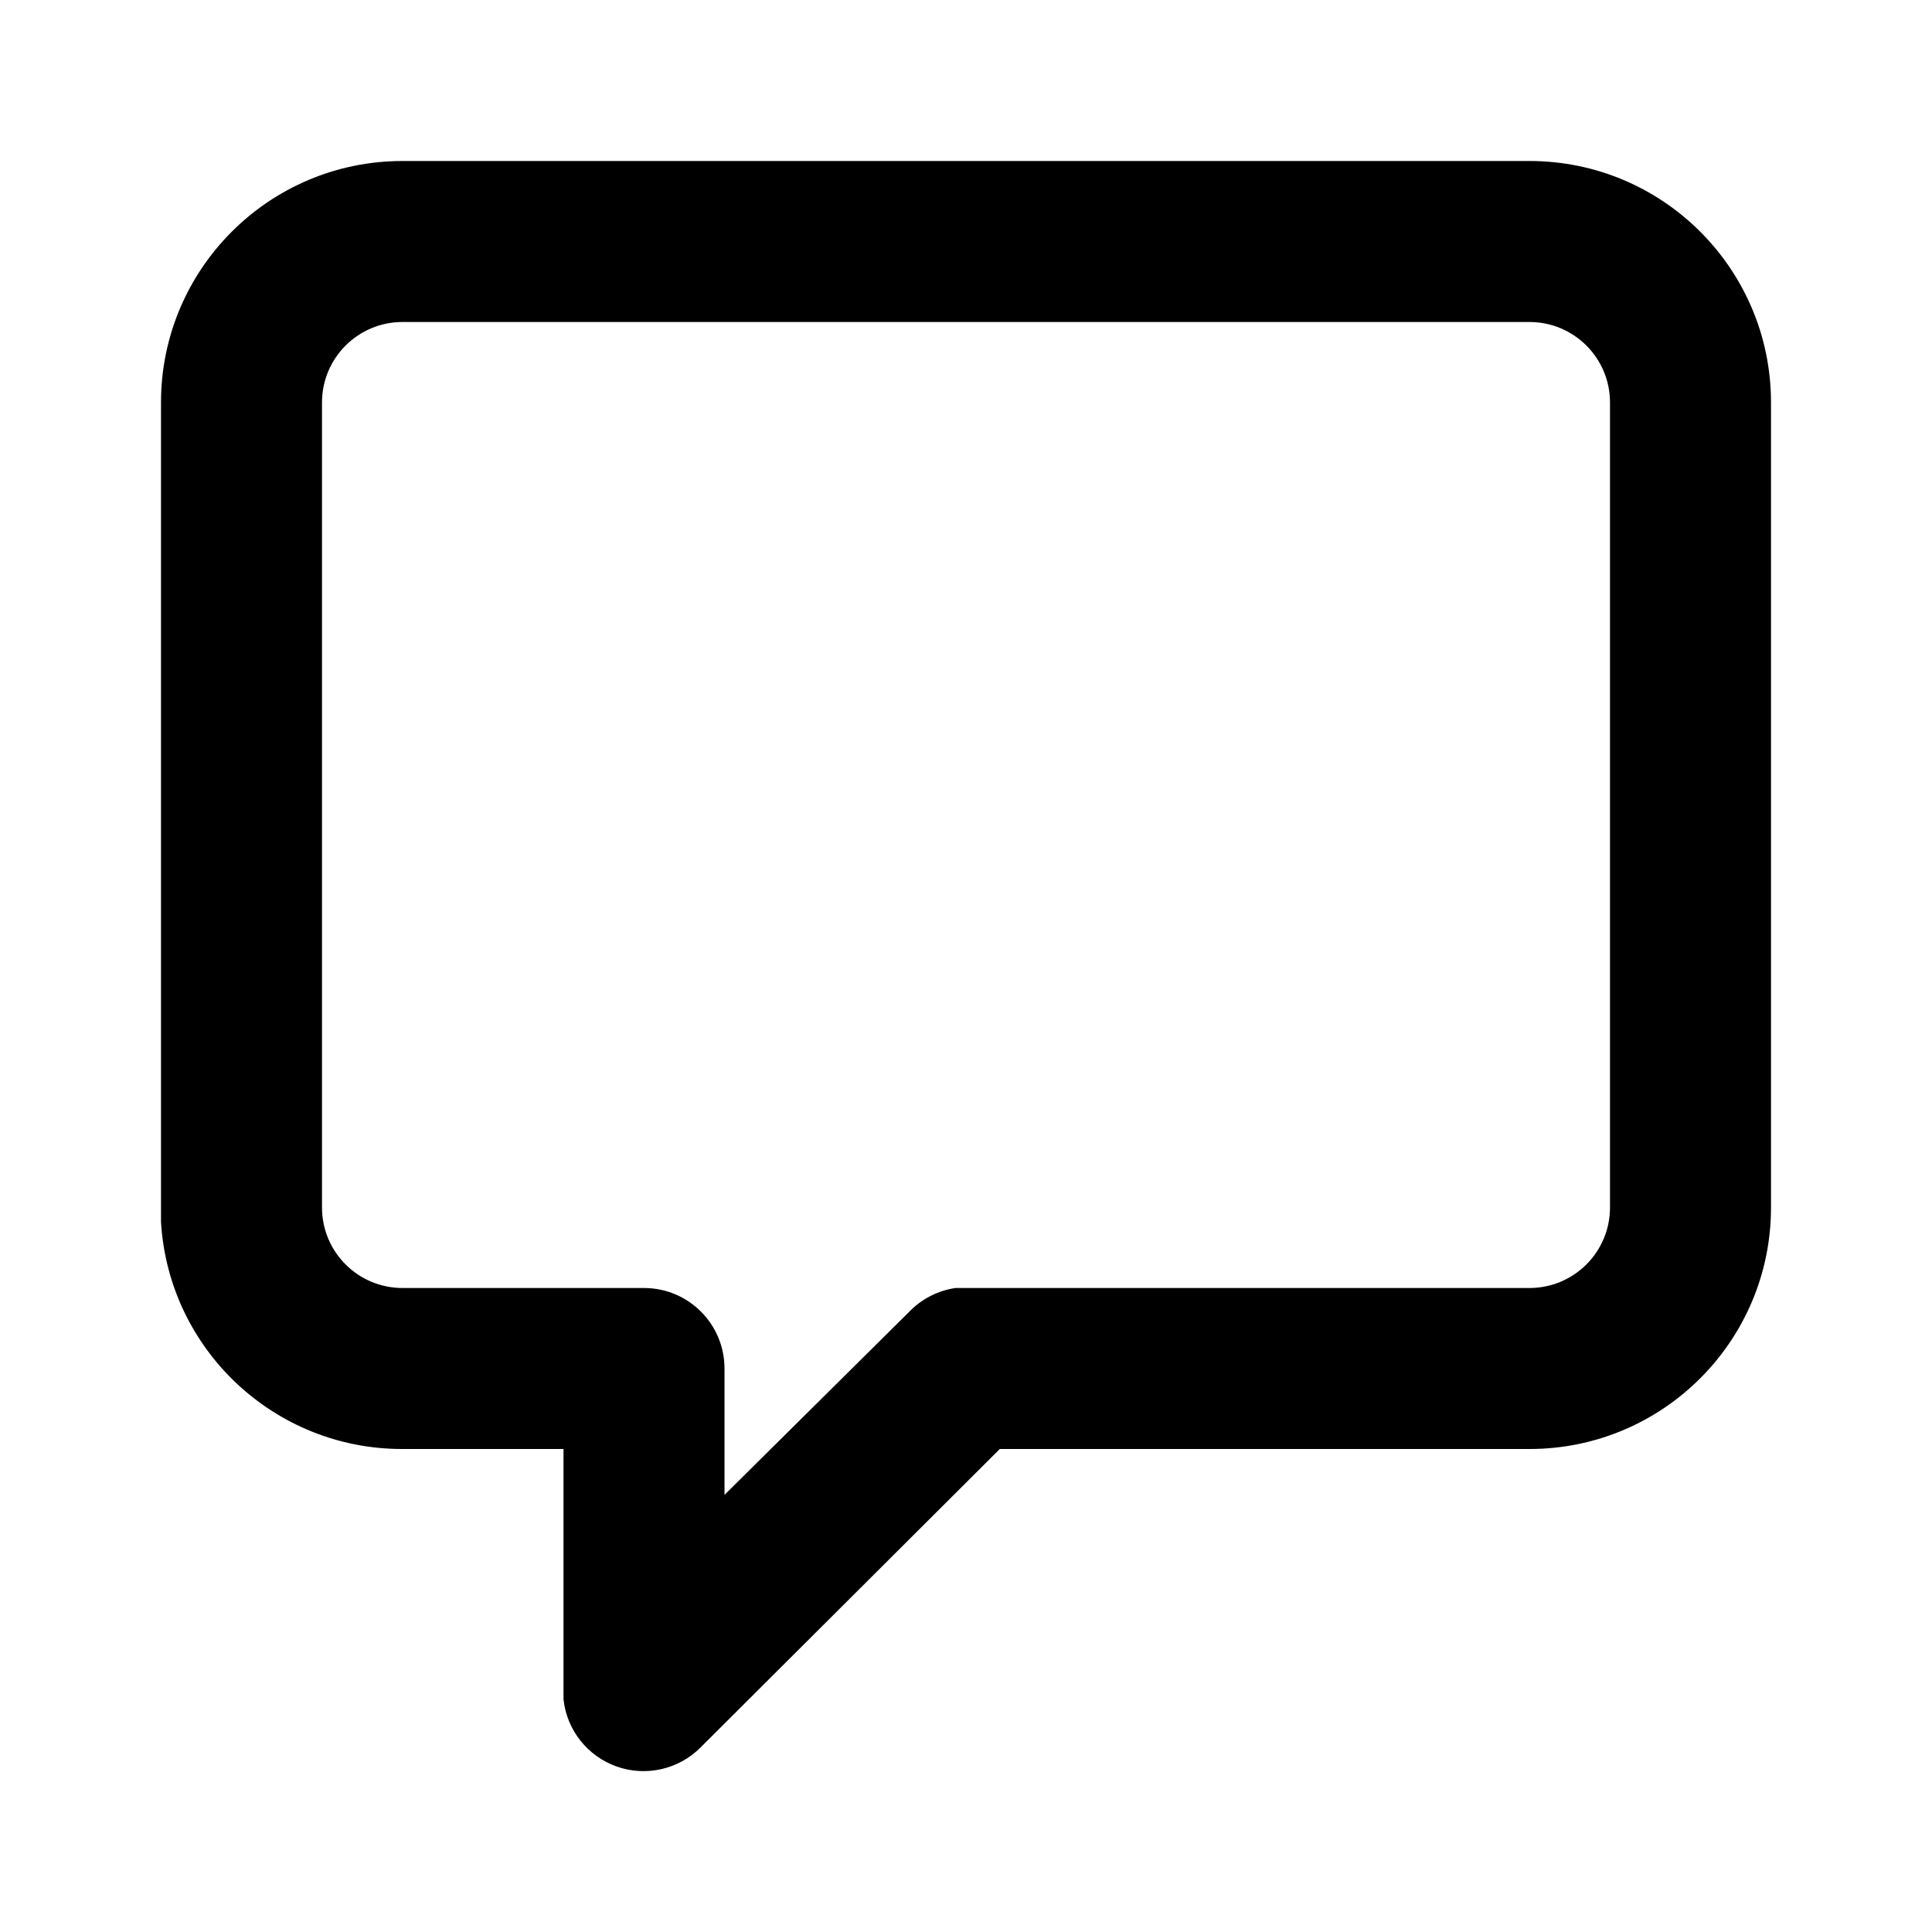
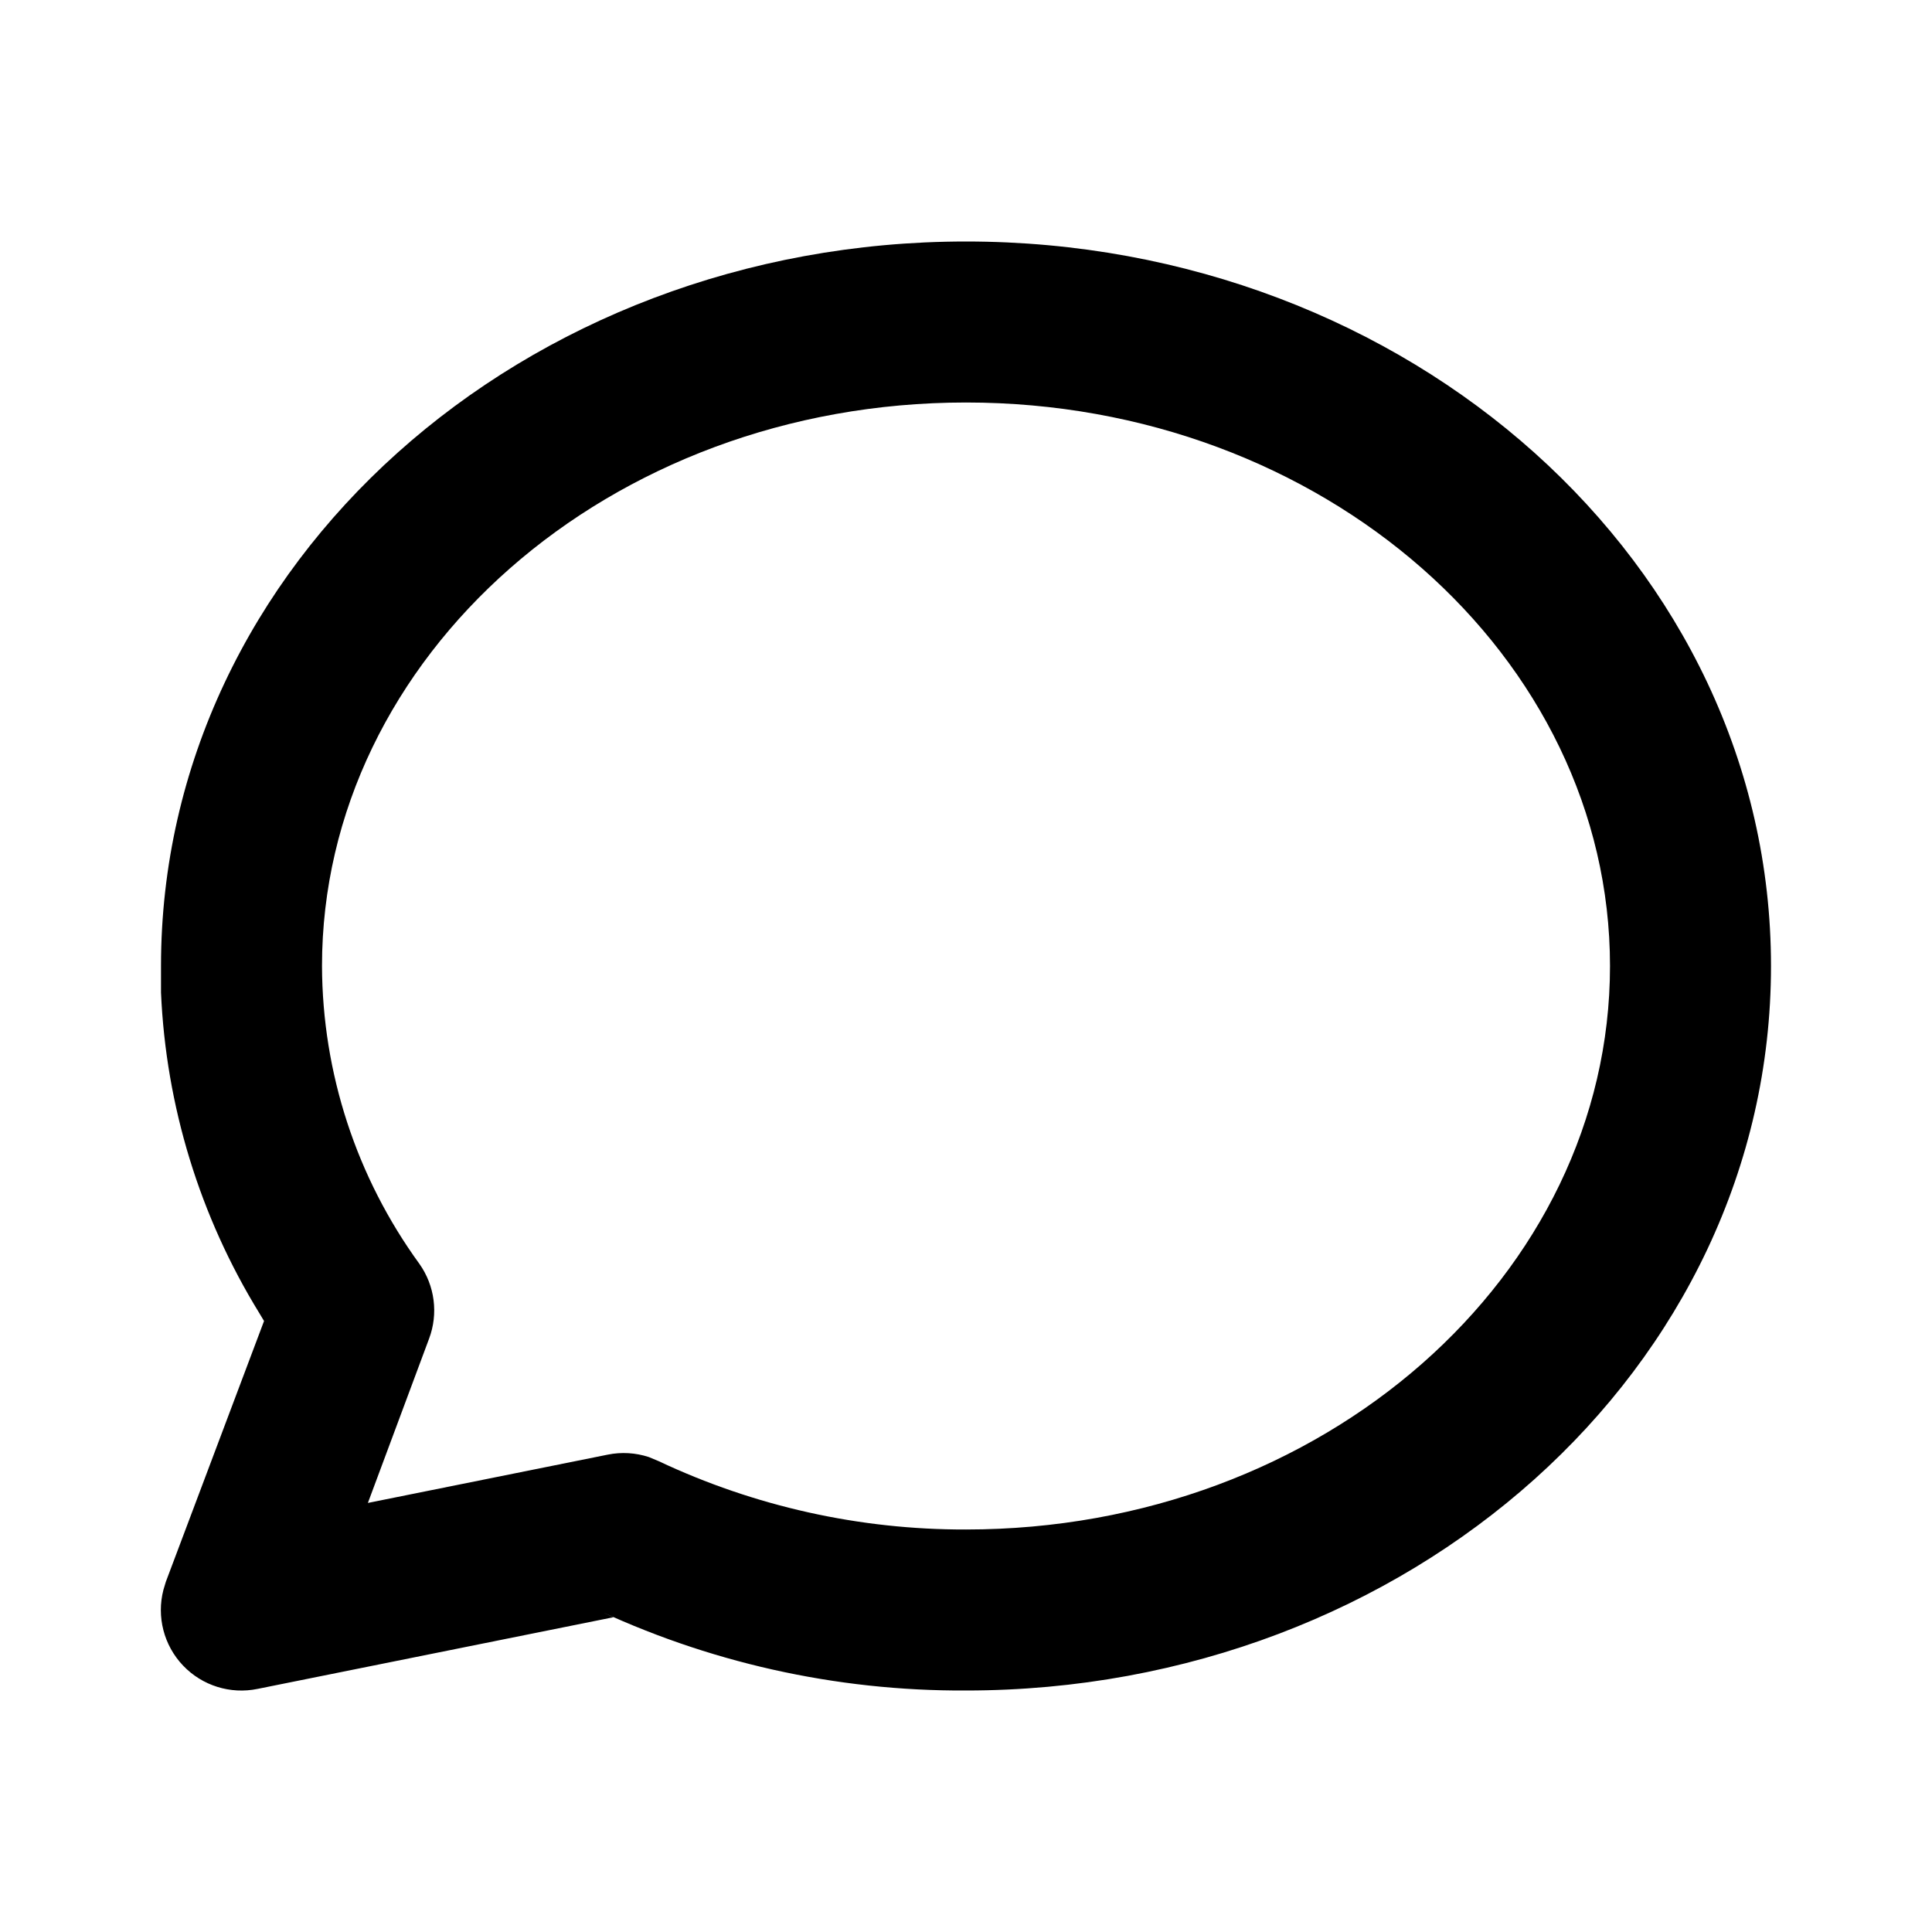
<svg xmlns="http://www.w3.org/2000/svg" viewBox="0 0 24 24">
-   <path d="M19 2H5a3 3 0 00-3 3v10.18A3 3 0 005 18h2v3.11a1 1 0 001.7.6L12.42 18H19a3 3 0 003-3V5a3 3 0 00-3-3zM5 4h14a1 1 0 011 1v10a1 1 0 01-1 1h-7.13a1 1 0 00-.58.3L9 18.57V17a1 1 0 00-1-1H5a1 1 0 01-1-1V5a1 1 0 011-1z" />
+   <path d="M12 3C6.5 3 2 7 2 12v.33a8.29 8.29 0 001.22 3.98l.06.1-1.22 3.24-.03.1a1 1 0 001.17 1.23l4.42-.89-.3-.14A10.7 10.7 0 0012 21c5.5 0 10-4 10-9s-4.5-9-10-9zm0 2c4.44 0 8 3.16 8 7s-3.56 7-8 7a8.9 8.9 0 01-3.82-.85l-.12-.05a1 1 0 00-.51-.03l-2.98.6.76-2.04a1 1 0 00-.12-.93A6.33 6.33 0 014 12c0-3.84 3.56-7 8-7z" />
</svg>
